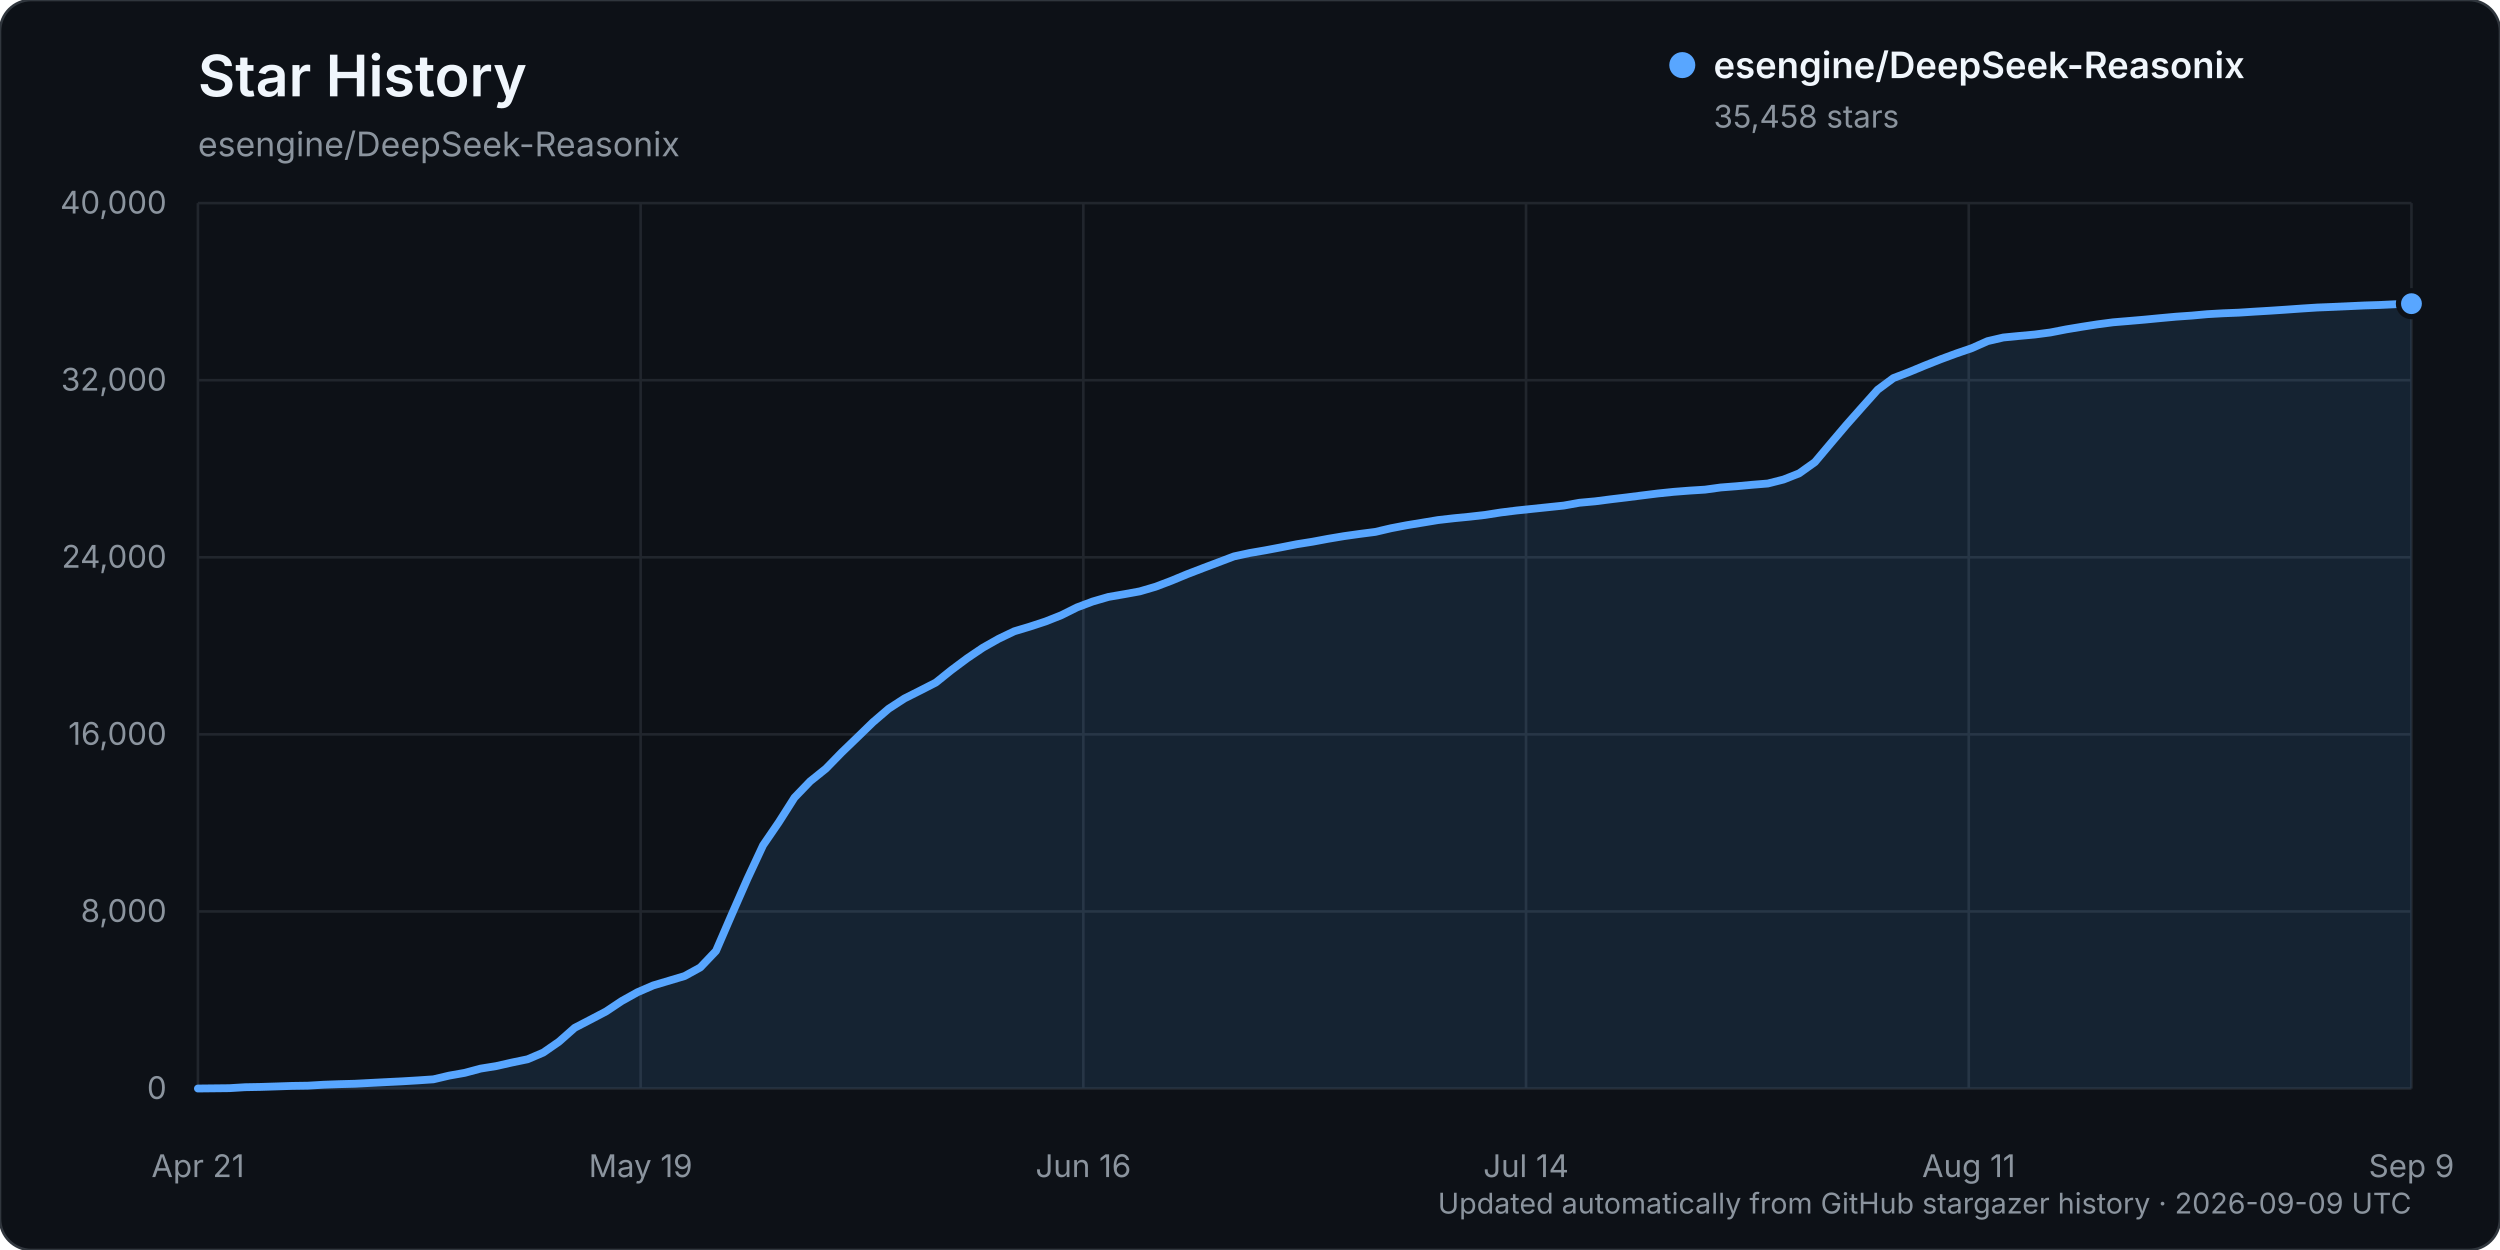
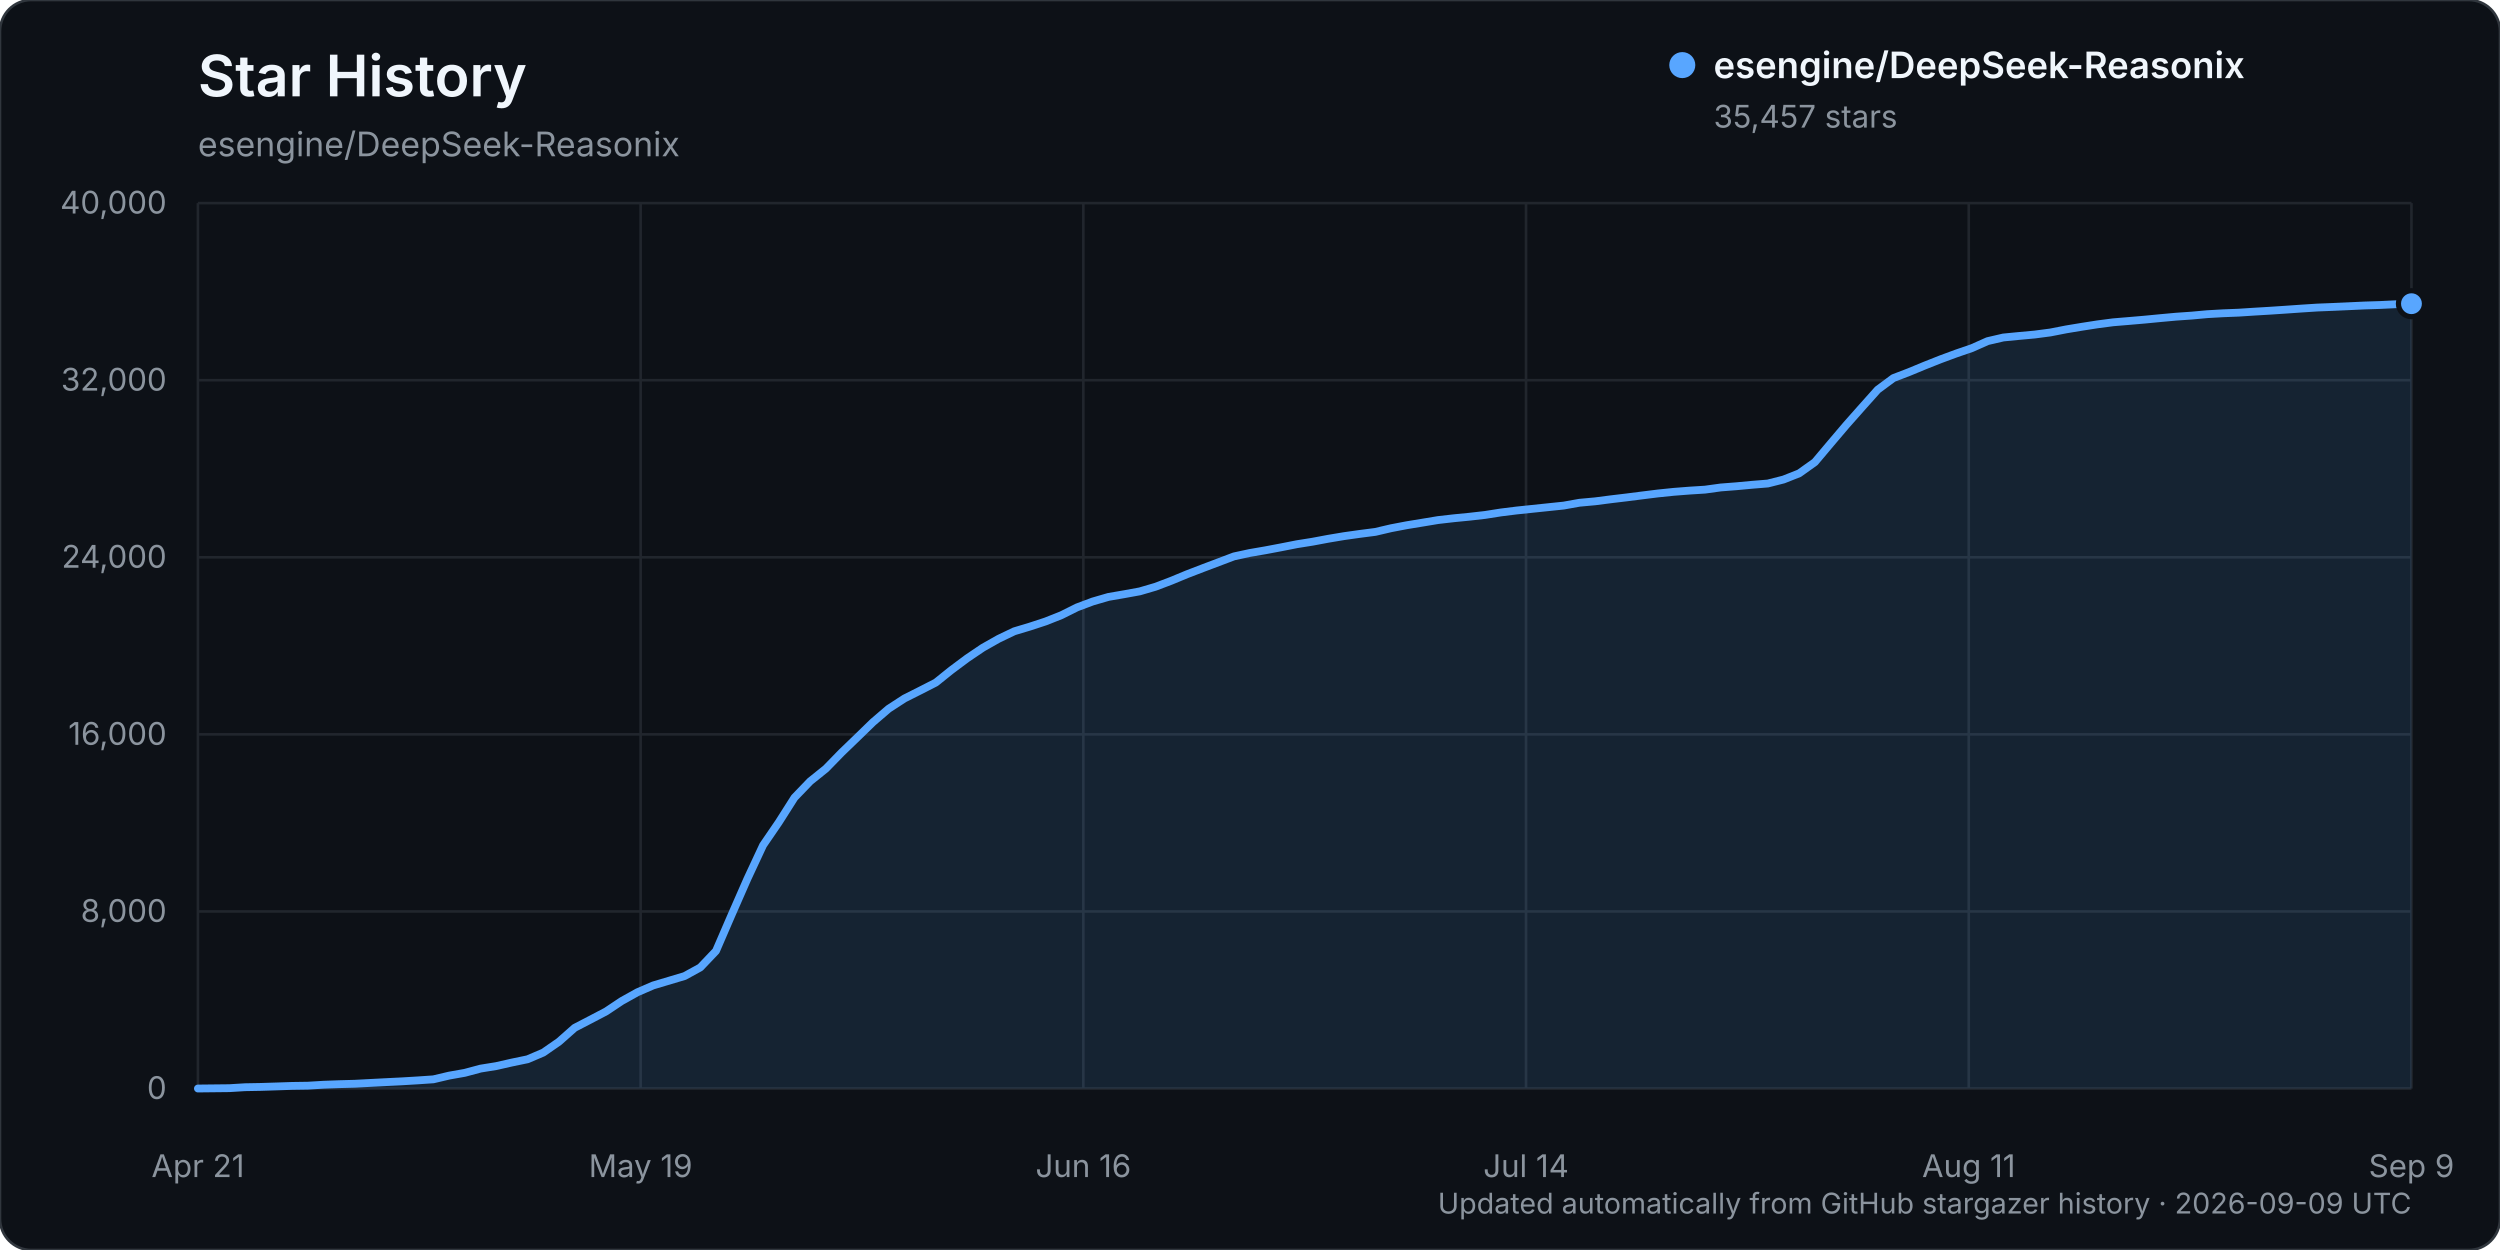
<svg xmlns="http://www.w3.org/2000/svg" width="960" height="480" viewBox="0 0 960 480" role="img" aria-labelledby="title description">
  <rect width="960" height="480" rx="12" fill="#0d1117" stroke="#30363d" />
  <text x="76" y="37" fill="#f0f6fc" font-family="-apple-system, BlinkMacSystemFont, 'Segoe UI', sans-serif" font-size="22" font-weight="600">Star History</text>
  <text x="76" y="60" fill="#8b949e" font-family="-apple-system, BlinkMacSystemFont, 'Segoe UI', sans-serif" font-size="13">esengine/DeepSeek-Reasonix</text>
  <g font-family="-apple-system, BlinkMacSystemFont, 'Segoe UI', sans-serif">
    <line x1="76" y1="418.00" x2="926" y2="418.00" stroke="#21262d" stroke-width="1" />
    <text x="64" y="422.00" text-anchor="end" fill="#8b949e" font-size="12">0</text>
    <line x1="76" y1="350.00" x2="926" y2="350.00" stroke="#21262d" stroke-width="1" />
    <text x="64" y="354.00" text-anchor="end" fill="#8b949e" font-size="12">8,000</text>
    <line x1="76" y1="282.00" x2="926" y2="282.00" stroke="#21262d" stroke-width="1" />
    <text x="64" y="286.00" text-anchor="end" fill="#8b949e" font-size="12">16,000</text>
    <line x1="76" y1="214.00" x2="926" y2="214.00" stroke="#21262d" stroke-width="1" />
    <text x="64" y="218.00" text-anchor="end" fill="#8b949e" font-size="12">24,000</text>
    <line x1="76" y1="146.00" x2="926" y2="146.00" stroke="#21262d" stroke-width="1" />
    <text x="64" y="150.00" text-anchor="end" fill="#8b949e" font-size="12">32,000</text>
    <line x1="76" y1="78.00" x2="926" y2="78.00" stroke="#21262d" stroke-width="1" />
    <text x="64" y="82.00" text-anchor="end" fill="#8b949e" font-size="12">40,000</text>
    <line x1="76.00" y1="78" x2="76.00" y2="418" stroke="#21262d" stroke-width="1" />
    <text x="76.00" y="452" text-anchor="middle" fill="#8b949e" font-size="12">Apr 21</text>
    <line x1="246.00" y1="78" x2="246.00" y2="418" stroke="#21262d" stroke-width="1" />
    <text x="246.00" y="452" text-anchor="middle" fill="#8b949e" font-size="12">May 19</text>
    <line x1="416.00" y1="78" x2="416.00" y2="418" stroke="#21262d" stroke-width="1" />
    <text x="416.00" y="452" text-anchor="middle" fill="#8b949e" font-size="12">Jun 16</text>
    <line x1="586.00" y1="78" x2="586.00" y2="418" stroke="#21262d" stroke-width="1" />
    <text x="586.00" y="452" text-anchor="middle" fill="#8b949e" font-size="12">Jul 14</text>
    <line x1="756.00" y1="78" x2="756.00" y2="418" stroke="#21262d" stroke-width="1" />
    <text x="756.00" y="452" text-anchor="middle" fill="#8b949e" font-size="12">Aug 11</text>
    <line x1="926.00" y1="78" x2="926.00" y2="418" stroke="#21262d" stroke-width="1" />
    <text x="926.00" y="452" text-anchor="middle" fill="#8b949e" font-size="12">Sep 9</text>
-     <path d="M76.00,417.99 L88.06,417.86 L94.09,417.49 L100.11,417.38 L106.14,417.19 L112.17,416.99 L118.20,416.90 L124.23,416.54 L130.26,416.32 L136.28,416.16 L142.31,415.84 L148.34,415.53 L154.37,415.23 L160.40,414.87 L166.43,414.46 L172.45,413.04 L178.48,411.97 L184.51,410.35 L190.54,409.38 L196.57,408.01 L202.60,406.76 L208.62,404.19 L214.65,400.01 L220.68,394.68 L226.71,391.55 L232.74,388.39 L238.77,384.37 L244.79,381.02 L250.82,378.41 L256.85,376.61 L262.88,374.81 L268.91,371.50 L274.94,365.17 L280.96,351.24 L286.99,337.50 L293.02,324.58 L299.05,315.77 L305.08,306.28 L311.11,300.01 L317.13,295.18 L323.16,288.99 L329.19,283.18 L335.22,277.32 L341.25,272.15 L347.28,268.23 L353.30,265.20 L359.33,262.12 L365.36,257.29 L371.39,252.79 L377.42,248.72 L383.45,245.31 L389.48,242.42 L395.50,240.61 L401.53,238.63 L407.56,236.24 L413.59,233.23 L419.62,230.97 L425.65,229.22 L431.67,228.18 L437.70,227.08 L443.73,225.31 L449.76,223.02 L455.79,220.52 L461.82,218.20 L467.84,215.93 L473.87,213.65 L479.90,212.35 L485.93,211.31 L491.96,210.17 L497.99,208.98 L504.01,208.02 L510.04,206.89 L516.07,205.88 L522.10,205.03 L528.13,204.25 L534.16,202.84 L540.18,201.69 L546.21,200.70 L552.24,199.70 L558.27,199.01 L564.30,198.42 L570.33,197.73 L576.35,196.78 L582.38,196.03 L588.41,195.40 L594.44,194.77 L600.47,194.14 L606.50,193.06 L612.52,192.51 L618.55,191.73 L624.58,191.01 L630.61,190.24 L636.64,189.49 L642.67,188.87 L648.70,188.40 L654.72,188.02 L660.75,187.19 L666.78,186.72 L672.81,186.16 L678.84,185.67 L684.87,184.14 L690.89,181.76 L696.92,177.46 L702.95,170.30 L708.98,163.20 L715.01,156.39 L721.04,149.64 L727.06,145.18 L733.09,142.87 L739.12,140.37 L745.15,137.98 L751.18,135.75 L757.21,133.68 L763.23,131.00 L769.26,129.60 L775.29,129.01 L781.32,128.46 L787.35,127.67 L793.38,126.49 L799.40,125.49 L805.43,124.55 L811.46,123.76 L817.49,123.26 L823.52,122.74 L829.55,122.16 L835.57,121.61 L841.60,121.19 L847.63,120.64 L853.66,120.30 L859.69,120.06 L865.72,119.67 L871.74,119.31 L877.77,118.91 L883.80,118.48 L889.83,118.09 L895.86,117.85 L901.89,117.58 L907.91,117.30 L913.94,117.11 L919.97,116.82 L926.00,116.61 L926.00,418.00 L76.00,418.00 Z" fill="#58a6ff" opacity="0.12" />
-     <path d="M76.00,417.99 L88.06,417.86 L94.09,417.49 L100.11,417.38 L106.14,417.19 L112.17,416.99 L118.20,416.90 L124.23,416.54 L130.26,416.32 L136.28,416.16 L142.31,415.84 L148.34,415.53 L154.37,415.23 L160.40,414.87 L166.43,414.46 L172.45,413.04 L178.48,411.97 L184.51,410.35 L190.54,409.38 L196.57,408.01 L202.60,406.76 L208.62,404.19 L214.65,400.01 L220.68,394.68 L226.71,391.55 L232.74,388.39 L238.77,384.37 L244.79,381.02 L250.82,378.41 L256.85,376.61 L262.88,374.81 L268.91,371.50 L274.94,365.17 L280.96,351.24 L286.99,337.50 L293.02,324.58 L299.05,315.77 L305.08,306.28 L311.11,300.01 L317.13,295.18 L323.16,288.99 L329.19,283.18 L335.22,277.32 L341.25,272.15 L347.28,268.23 L353.30,265.20 L359.33,262.12 L365.36,257.29 L371.39,252.79 L377.42,248.72 L383.45,245.31 L389.48,242.42 L395.50,240.61 L401.53,238.63 L407.56,236.24 L413.59,233.23 L419.62,230.97 L425.65,229.22 L431.67,228.18 L437.70,227.08 L443.73,225.31 L449.76,223.02 L455.79,220.52 L461.82,218.20 L467.84,215.93 L473.87,213.65 L479.90,212.35 L485.93,211.31 L491.96,210.17 L497.99,208.98 L504.01,208.02 L510.04,206.89 L516.07,205.88 L522.10,205.03 L528.13,204.25 L534.16,202.84 L540.18,201.69 L546.21,200.70 L552.24,199.70 L558.27,199.01 L564.30,198.42 L570.33,197.73 L576.35,196.78 L582.38,196.03 L588.41,195.40 L594.44,194.77 L600.47,194.14 L606.50,193.06 L612.52,192.51 L618.55,191.73 L624.58,191.01 L630.61,190.24 L636.64,189.49 L642.67,188.87 L648.70,188.40 L654.72,188.02 L660.75,187.19 L666.78,186.72 L672.81,186.16 L678.84,185.67 L684.87,184.14 L690.89,181.76 L696.92,177.46 L702.95,170.30 L708.98,163.20 L715.01,156.39 L721.04,149.64 L727.06,145.18 L733.09,142.87 L739.12,140.37 L745.15,137.98 L751.18,135.75 L757.21,133.68 L763.23,131.00 L769.26,129.60 L775.29,129.01 L781.32,128.46 L787.35,127.67 L793.38,126.49 L799.40,125.49 L805.43,124.55 L811.46,123.76 L817.49,123.26 L823.52,122.74 L829.55,122.16 L835.57,121.61 L841.60,121.19 L847.63,120.64 L853.66,120.30 L859.69,120.06 L865.72,119.67 L871.74,119.31 L877.77,118.91 L883.80,118.48 L889.83,118.09 L895.86,117.85 L901.89,117.58 L907.91,117.30 L913.94,117.11 L919.97,116.82 L926.00,116.61" fill="none" stroke="#58a6ff" stroke-width="3" stroke-linecap="round" stroke-linejoin="round" />
-     <circle cx="926.00" cy="116.61" r="5" fill="#58a6ff" stroke="#0d1117" stroke-width="2" />
+     <path d="M76.00,417.99 L88.06,417.86 L94.09,417.49 L100.11,417.38 L106.14,417.19 L112.17,416.99 L118.20,416.90 L124.23,416.54 L130.26,416.32 L136.28,416.16 L142.31,415.84 L148.34,415.53 L154.37,415.23 L160.40,414.87 L166.43,414.46 L172.45,413.04 L178.48,411.97 L184.51,410.35 L190.54,409.38 L196.57,408.01 L202.60,406.76 L208.62,404.19 L214.65,400.01 L220.68,394.68 L226.71,391.55 L232.74,388.39 L238.77,384.37 L244.79,381.02 L250.82,378.41 L256.85,376.61 L262.88,374.81 L268.91,371.50 L274.94,365.17 L280.96,351.24 L286.99,337.50 L293.02,324.58 L299.05,315.77 L305.08,306.28 L311.11,300.01 L317.13,295.18 L323.16,288.99 L329.19,283.18 L335.22,277.32 L341.25,272.15 L347.28,268.23 L353.30,265.20 L359.33,262.12 L365.36,257.29 L371.39,252.79 L377.42,248.72 L383.45,245.31 L389.48,242.42 L395.50,240.61 L401.53,238.63 L407.56,236.24 L413.59,233.23 L419.62,230.97 L425.65,229.22 L431.67,228.18 L437.70,227.08 L443.73,225.31 L449.76,223.02 L455.79,220.52 L461.82,218.20 L467.84,215.93 L473.87,213.65 L479.90,212.35 L485.93,211.31 L491.96,210.17 L497.99,208.98 L504.01,208.02 L510.04,206.89 L516.07,205.88 L522.10,205.03 L528.13,204.25 L534.16,202.84 L540.18,201.69 L546.21,200.70 L552.24,199.70 L558.27,199.01 L564.30,198.42 L570.33,197.73 L576.35,196.78 L582.38,196.03 L588.41,195.40 L594.44,194.77 L600.47,194.14 L606.50,193.06 L612.52,192.51 L618.55,191.73 L624.58,191.01 L630.61,190.24 L636.64,189.49 L642.67,188.87 L648.70,188.40 L654.72,188.02 L660.75,187.19 L666.78,186.72 L672.81,186.16 L678.84,185.67 L684.87,184.14 L690.89,181.76 L696.92,177.46 L702.95,170.30 L708.98,163.20 L715.01,156.39 L721.04,149.64 L727.06,145.18 L733.09,142.87 L739.12,140.37 L745.15,137.98 L751.18,135.75 L757.21,133.68 L763.23,131.00 L769.26,129.60 L775.29,129.01 L781.32,128.46 L787.35,127.67 L793.38,126.49 L799.40,125.49 L805.43,124.55 L811.46,123.76 L817.49,123.26 L823.52,122.74 L829.55,122.16 L835.57,121.61 L841.60,121.19 L847.63,120.64 L853.66,120.30 L859.69,120.06 L865.72,119.67 L871.74,119.31 L877.77,118.91 L883.80,118.49 L889.83,118.10 L895.86,117.86 L901.89,117.59 L907.91,117.31 L913.94,117.12 L919.97,116.83 L926.00,116.62 L926.00,418.00 L76.00,418.00 Z" fill="#58a6ff" opacity="0.12" />
+     <path d="M76.00,417.99 L88.06,417.86 L94.09,417.49 L100.11,417.38 L106.14,417.19 L112.17,416.99 L118.20,416.90 L124.23,416.54 L130.26,416.32 L136.28,416.16 L142.31,415.84 L148.34,415.53 L154.37,415.23 L160.40,414.87 L166.43,414.46 L172.45,413.04 L178.48,411.97 L184.51,410.35 L190.54,409.38 L196.57,408.01 L202.60,406.76 L208.62,404.19 L214.65,400.01 L220.68,394.68 L226.71,391.55 L232.74,388.39 L238.77,384.37 L244.79,381.02 L250.82,378.41 L256.85,376.61 L262.88,374.81 L268.91,371.50 L274.94,365.17 L280.96,351.24 L286.99,337.50 L293.02,324.58 L299.05,315.77 L305.08,306.28 L311.11,300.01 L317.13,295.18 L323.16,288.99 L329.19,283.18 L335.22,277.32 L341.25,272.15 L347.28,268.23 L353.30,265.20 L359.33,262.12 L365.36,257.29 L371.39,252.79 L377.42,248.72 L383.45,245.31 L389.48,242.42 L395.50,240.61 L401.53,238.63 L407.56,236.24 L413.59,233.23 L419.62,230.97 L425.65,229.22 L431.67,228.18 L437.70,227.08 L443.73,225.31 L449.76,223.02 L455.79,220.52 L461.82,218.20 L467.84,215.93 L473.87,213.65 L479.90,212.35 L485.93,211.31 L491.96,210.17 L497.99,208.98 L504.01,208.02 L510.04,206.89 L516.07,205.88 L522.10,205.03 L528.13,204.25 L534.16,202.84 L540.18,201.69 L546.21,200.70 L552.24,199.70 L558.27,199.01 L564.30,198.42 L570.33,197.73 L576.35,196.78 L582.38,196.03 L588.41,195.40 L594.44,194.77 L600.47,194.14 L606.50,193.06 L612.52,192.51 L618.55,191.73 L624.58,191.01 L630.61,190.24 L636.64,189.49 L642.67,188.87 L648.70,188.40 L654.72,188.02 L660.75,187.19 L666.78,186.72 L672.81,186.16 L678.84,185.67 L684.87,184.14 L690.89,181.76 L696.92,177.46 L702.95,170.30 L708.98,163.20 L715.01,156.39 L721.04,149.64 L727.06,145.18 L733.09,142.87 L739.12,140.37 L745.15,137.98 L751.18,135.75 L757.21,133.68 L763.23,131.00 L769.26,129.60 L775.29,129.01 L781.32,128.46 L787.35,127.67 L793.38,126.49 L799.40,125.49 L805.43,124.55 L811.46,123.76 L817.49,123.26 L823.52,122.74 L829.55,122.16 L835.57,121.61 L841.60,121.19 L847.63,120.64 L853.66,120.30 L859.69,120.06 L865.72,119.67 L871.74,119.31 L877.77,118.91 L883.80,118.49 L889.83,118.10 L895.86,117.86 L901.89,117.59 L907.91,117.31 L913.94,117.12 L919.97,116.83 L926.00,116.62" fill="none" stroke="#58a6ff" stroke-width="3" stroke-linecap="round" stroke-linejoin="round" />
+     <circle cx="926.00" cy="116.62" r="5" fill="#58a6ff" stroke="#0d1117" stroke-width="2" />
    <g transform="translate(646, 25)">
      <circle cx="0" cy="0" r="5" fill="#58a6ff" />
      <text x="12" y="5" fill="#f0f6fc" font-size="14" font-weight="600">esengine/DeepSeek-Reasonix</text>
-       <text x="12" y="24" fill="#8b949e" font-size="12">35,458 stars</text>
+       <text x="12" y="24" fill="#8b949e" font-size="12">35,457 stars</text>
    </g>
    <text x="926" y="466" text-anchor="end" fill="#8b949e" font-size="11">Updated automatically from GitHub stargazer history · 2026-09-09 UTC</text>
  </g>
</svg>
